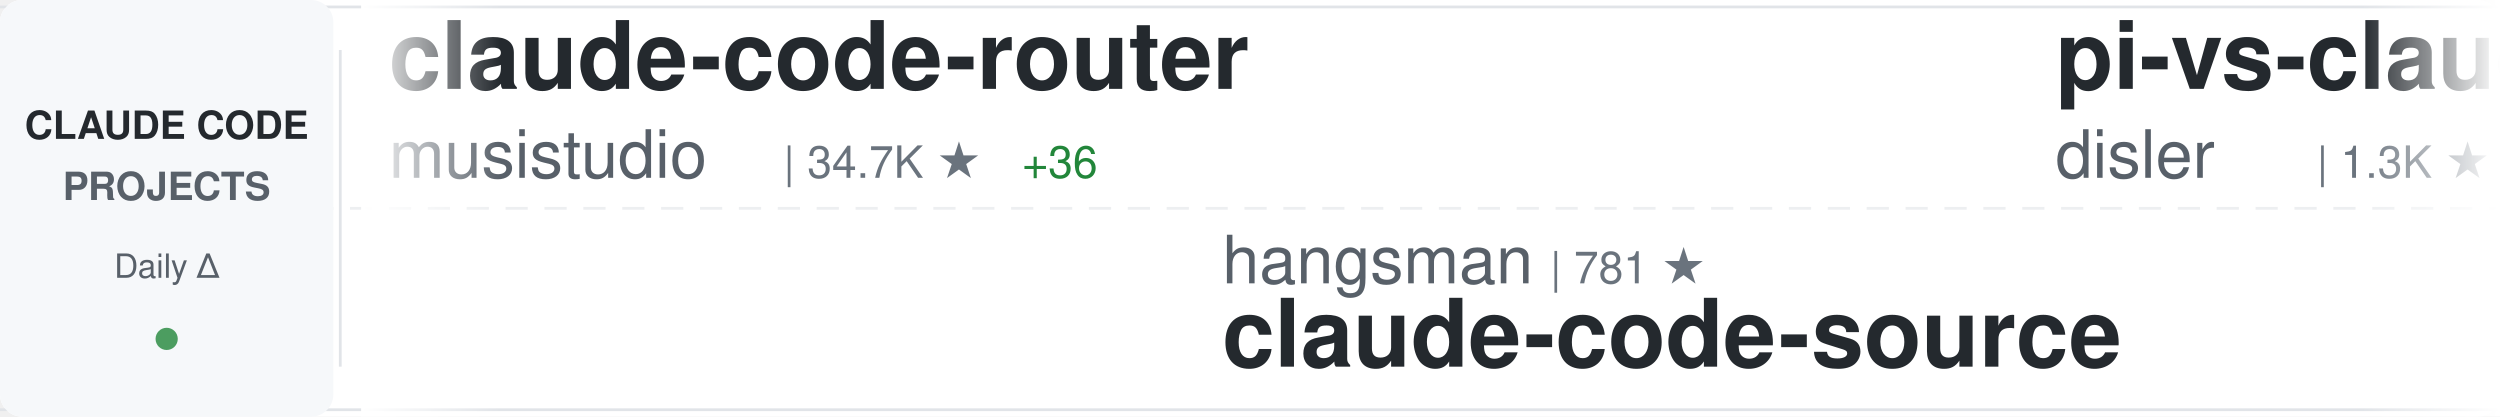
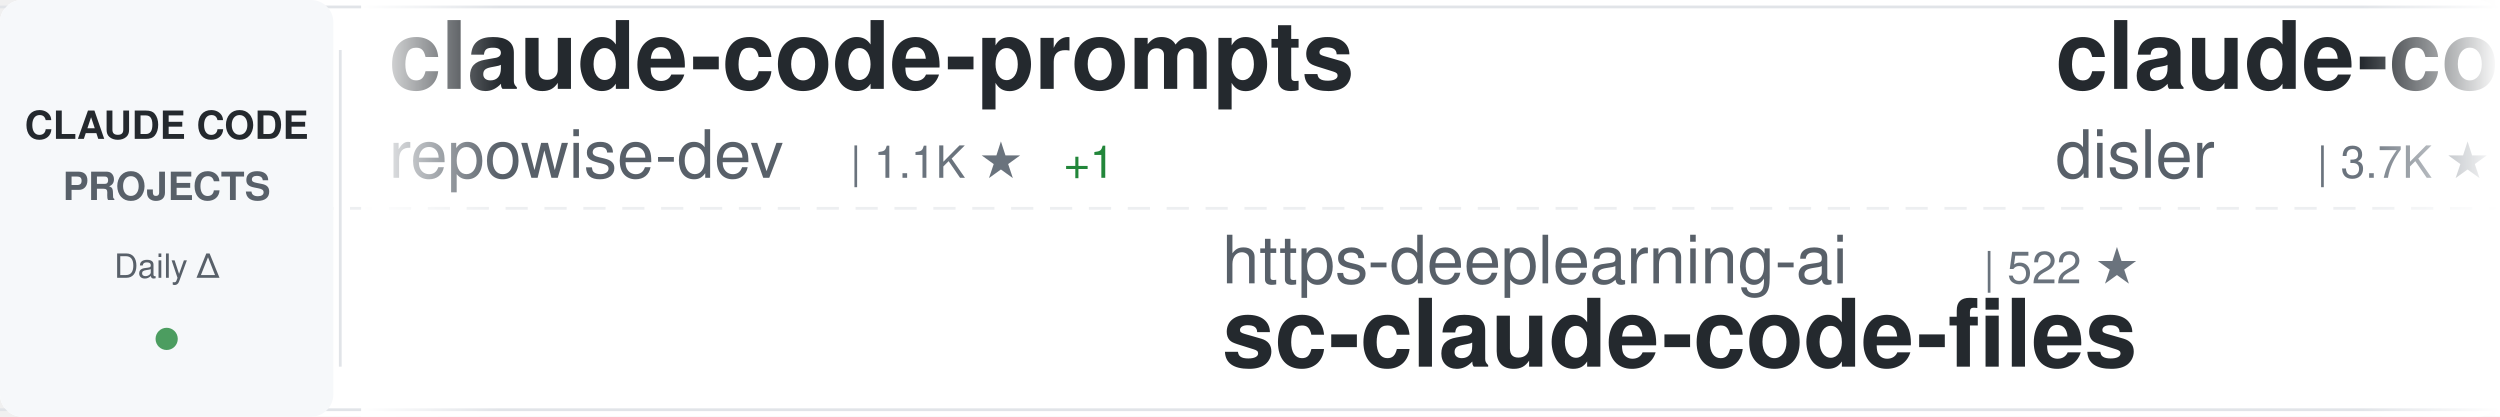
<svg xmlns="http://www.w3.org/2000/svg" width="900" height="150">
  <defs>
    <linearGradient id="awesomeLeftFade" x1="0%" y1="0%" x2="100%" y2="0%">
      <stop offset="0%" style="stop-color:#ffffff;stop-opacity:1" />
      <stop offset="100%" style="stop-color:#ffffff;stop-opacity:0" />
    </linearGradient>
    <linearGradient id="awesomeRightFade" x1="0%" y1="0%" x2="100%" y2="0%">
      <stop offset="0%" style="stop-color:#ffffff;stop-opacity:0" />
      <stop offset="100%" style="stop-color:#ffffff;stop-opacity:1" />
    </linearGradient>
  </defs>
  <rect width="900" height="150" fill="#ffffff" rx="8" />
  <rect x="0" y="2" width="900" height="1" fill="#e1e4e8" />
  <rect x="0" y="147" width="900" height="1" fill="#e1e4e8" />
  <line x1="0" y1="75" x2="900" y2="75" stroke="#e1e4e8" stroke-width="1" stroke-dasharray="8 6" opacity="0.6" />
  <rect x="0" y="0" width="120" height="150" fill="#f6f8fa" rx="8" />
  <text x="60" y="50" font-family="-apple-system, BlinkMacSystemFont, 'Segoe UI', Helvetica, Arial, sans-serif" font-size="14" font-weight="600" fill="#24292e" text-anchor="middle">CLAUDE CODE</text>
  <text x="60" y="72" font-family="-apple-system, BlinkMacSystemFont, 'Segoe UI', Helvetica, Arial, sans-serif" font-size="14" font-weight="600" fill="#586069" text-anchor="middle">PROJECTS</text>
  <text x="60" y="100" font-family="-apple-system, BlinkMacSystemFont, 'Segoe UI', Helvetica, Arial, sans-serif" font-size="12" font-weight="500" fill="#586069" text-anchor="middle">Daily Δ</text>
  <circle cx="60" cy="122" r="4" fill="#22863a" opacity="0.8" />
  <rect x="122" y="18" width="1" height="114" fill="#e1e4e8" />
  <clipPath id="awesomeTickerClip">
    <rect x="130" y="0" width="770" height="150" />
  </clipPath>
  <g clip-path="url(#awesomeTickerClip)">
    <g id="awesomeTickerItems">
      <animateTransform attributeName="transform" attributeType="XML" type="translate" from="0 0" to="-3000 0" dur="54s" repeatCount="indefinite" />
      <g transform="translate(0, 0)">
-         <text x="140" y="32" font-family="-apple-system, BlinkMacSystemFont, 'Segoe UI', Helvetica, Arial, sans-serif" font-size="34" font-weight="600" fill="#24292e">claude-code-router</text>
-         <text x="140" y="64" font-family="-apple-system, BlinkMacSystemFont, 'Segoe UI', Helvetica, Arial, sans-serif" font-size="24" font-weight="400" fill="#586069">musistudio</text>
-         <text x="282" y="64" font-family="-apple-system, BlinkMacSystemFont, 'Segoe UI', Helvetica, Arial, sans-serif" font-size="16" font-weight="500" fill="#6a737d">| 34.7K ★</text>
-         <text x="368" y="64" font-family="-apple-system, BlinkMacSystemFont, 'Segoe UI', Helvetica, Arial, sans-serif" font-size="16" font-weight="500" fill="#22863a"> +36</text>
+         <text x="140" y="32" font-family="-apple-system, BlinkMacSystemFont, 'Segoe UI', Helvetica, Arial, sans-serif" font-size="34" font-weight="600" fill="#24292e">claude-code-prompts</text>
+         <text x="140" y="64" font-family="-apple-system, BlinkMacSystemFont, 'Segoe UI', Helvetica, Arial, sans-serif" font-size="24" font-weight="400" fill="#586069">repowise-dev</text>
+         <text x="306" y="64" font-family="-apple-system, BlinkMacSystemFont, 'Segoe UI', Helvetica, Arial, sans-serif" font-size="16" font-weight="500" fill="#6a737d">| 1.1K ★</text>
+         <text x="383" y="64" font-family="-apple-system, BlinkMacSystemFont, 'Segoe UI', Helvetica, Arial, sans-serif" font-size="16" font-weight="500" fill="#22863a"> +1</text>
      </g>
      <g transform="translate(300, 0)">
-         <text x="140" y="102" font-family="-apple-system, BlinkMacSystemFont, 'Segoe UI', Helvetica, Arial, sans-serif" font-size="24" font-weight="400" fill="#586069">hangsman</text>
-         <text x="258" y="102" font-family="-apple-system, BlinkMacSystemFont, 'Segoe UI', Helvetica, Arial, sans-serif" font-size="16" font-weight="500" fill="#6a737d">| 781 ★</text>
-         <text x="140" y="132" font-family="-apple-system, BlinkMacSystemFont, 'Segoe UI', Helvetica, Arial, sans-serif" font-size="34" font-weight="600" fill="#24292e">claude-code-source</text>
+         <text x="140" y="102" font-family="-apple-system, BlinkMacSystemFont, 'Segoe UI', Helvetica, Arial, sans-serif" font-size="24" font-weight="400" fill="#586069">https-deeplearning-ai</text>
+         <text x="414" y="102" font-family="-apple-system, BlinkMacSystemFont, 'Segoe UI', Helvetica, Arial, sans-serif" font-size="16" font-weight="500" fill="#6a737d">| 522 ★</text>
+         <text x="140" y="132" font-family="-apple-system, BlinkMacSystemFont, 'Segoe UI', Helvetica, Arial, sans-serif" font-size="34" font-weight="600" fill="#24292e">sc-claude-code-files</text>
      </g>
      <g transform="translate(600, 0)">
-         <text x="140" y="32" font-family="-apple-system, BlinkMacSystemFont, 'Segoe UI', Helvetica, Arial, sans-serif" font-size="34" font-weight="600" fill="#24292e">pi-vs-claude-code</text>
+         <text x="140" y="32" font-family="-apple-system, BlinkMacSystemFont, 'Segoe UI', Helvetica, Arial, sans-serif" font-size="34" font-weight="600" fill="#24292e">claude-code-hooks-master...</text>
        <text x="140" y="64" font-family="-apple-system, BlinkMacSystemFont, 'Segoe UI', Helvetica, Arial, sans-serif" font-size="24" font-weight="400" fill="#586069">disler</text>
-         <text x="234" y="64" font-family="-apple-system, BlinkMacSystemFont, 'Segoe UI', Helvetica, Arial, sans-serif" font-size="16" font-weight="500" fill="#6a737d">| 1.3K ★</text>
-         <text x="311" y="64" font-family="-apple-system, BlinkMacSystemFont, 'Segoe UI', Helvetica, Arial, sans-serif" font-size="16" font-weight="500" fill="#22863a"> +8</text>
+         <text x="234" y="64" font-family="-apple-system, BlinkMacSystemFont, 'Segoe UI', Helvetica, Arial, sans-serif" font-size="16" font-weight="500" fill="#6a737d">| 3.7K ★</text>
+         <text x="311" y="64" font-family="-apple-system, BlinkMacSystemFont, 'Segoe UI', Helvetica, Arial, sans-serif" font-size="16" font-weight="500" fill="#22863a"> +3</text>
      </g>
      <g transform="translate(900, 0)">
-         <text x="140" y="102" font-family="-apple-system, BlinkMacSystemFont, 'Segoe UI', Helvetica, Arial, sans-serif" font-size="24" font-weight="400" fill="#586069">huangjia2019</text>
-         <text x="306" y="102" font-family="-apple-system, BlinkMacSystemFont, 'Segoe UI', Helvetica, Arial, sans-serif" font-size="16" font-weight="500" fill="#6a737d">| 764 ★</text>
-         <text x="374" y="102" font-family="-apple-system, BlinkMacSystemFont, 'Segoe UI', Helvetica, Arial, sans-serif" font-size="16" font-weight="500" fill="#22863a"> +9</text>
-         <text x="140" y="132" font-family="-apple-system, BlinkMacSystemFont, 'Segoe UI', Helvetica, Arial, sans-serif" font-size="34" font-weight="600" fill="#24292e">claude-code-engineering</text>
+         <text x="140" y="102" font-family="-apple-system, BlinkMacSystemFont, 'Segoe UI', Helvetica, Arial, sans-serif" font-size="24" font-weight="400" fill="#586069">Pimzino</text>
+         <text x="246" y="102" font-family="-apple-system, BlinkMacSystemFont, 'Segoe UI', Helvetica, Arial, sans-serif" font-size="16" font-weight="500" fill="#6a737d">| 3.8K ★</text>
+         <text x="323" y="102" font-family="-apple-system, BlinkMacSystemFont, 'Segoe UI', Helvetica, Arial, sans-serif" font-size="16" font-weight="500" fill="#22863a"> +1</text>
+         <text x="140" y="132" font-family="-apple-system, BlinkMacSystemFont, 'Segoe UI', Helvetica, Arial, sans-serif" font-size="34" font-weight="600" fill="#24292e">claude-code-spec-workflo...</text>
      </g>
      <g transform="translate(1200, 0)">
-         <text x="140" y="32" font-family="-apple-system, BlinkMacSystemFont, 'Segoe UI', Helvetica, Arial, sans-serif" font-size="34" font-weight="600" fill="#24292e">claude-code-proxy</text>
-         <text x="140" y="64" font-family="-apple-system, BlinkMacSystemFont, 'Segoe UI', Helvetica, Arial, sans-serif" font-size="24" font-weight="400" fill="#586069">fuergaosi233</text>
-         <text x="306" y="64" font-family="-apple-system, BlinkMacSystemFont, 'Segoe UI', Helvetica, Arial, sans-serif" font-size="16" font-weight="500" fill="#6a737d">| 2.6K ★</text>
-         <text x="383" y="64" font-family="-apple-system, BlinkMacSystemFont, 'Segoe UI', Helvetica, Arial, sans-serif" font-size="16" font-weight="500" fill="#22863a"> +3</text>
+         <text x="140" y="32" font-family="-apple-system, BlinkMacSystemFont, 'Segoe UI', Helvetica, Arial, sans-serif" font-size="34" font-weight="600" fill="#24292e">Claude-Code-Source-Study</text>
+         <text x="140" y="64" font-family="-apple-system, BlinkMacSystemFont, 'Segoe UI', Helvetica, Arial, sans-serif" font-size="24" font-weight="400" fill="#586069">luyao618</text>
+         <text x="258" y="64" font-family="-apple-system, BlinkMacSystemFont, 'Segoe UI', Helvetica, Arial, sans-serif" font-size="16" font-weight="500" fill="#6a737d">| 1.5K ★</text>
+         <text x="335" y="64" font-family="-apple-system, BlinkMacSystemFont, 'Segoe UI', Helvetica, Arial, sans-serif" font-size="16" font-weight="500" fill="#22863a"> +15</text>
      </g>
      <g transform="translate(1500, 0)">
-         <text x="140" y="102" font-family="-apple-system, BlinkMacSystemFont, 'Segoe UI', Helvetica, Arial, sans-serif" font-size="24" font-weight="400" fill="#586069">JrCx7scC</text>
-         <text x="258" y="102" font-family="-apple-system, BlinkMacSystemFont, 'Segoe UI', Helvetica, Arial, sans-serif" font-size="16" font-weight="500" fill="#6a737d">| 369 ★</text>
-         <text x="140" y="132" font-family="-apple-system, BlinkMacSystemFont, 'Segoe UI', Helvetica, Arial, sans-serif" font-size="34" font-weight="600" fill="#24292e">claude-code-source</text>
+         <text x="140" y="102" font-family="-apple-system, BlinkMacSystemFont, 'Segoe UI', Helvetica, Arial, sans-serif" font-size="24" font-weight="400" fill="#586069">pedrohcgs</text>
+         <text x="270" y="102" font-family="-apple-system, BlinkMacSystemFont, 'Segoe UI', Helvetica, Arial, sans-serif" font-size="16" font-weight="500" fill="#6a737d">| 1.2K ★</text>
+         <text x="347" y="102" font-family="-apple-system, BlinkMacSystemFont, 'Segoe UI', Helvetica, Arial, sans-serif" font-size="16" font-weight="500" fill="#22863a"> +3</text>
+         <text x="140" y="132" font-family="-apple-system, BlinkMacSystemFont, 'Segoe UI', Helvetica, Arial, sans-serif" font-size="34" font-weight="600" fill="#24292e">claude-code-my-workflow</text>
      </g>
      <g transform="translate(1800, 0)">
+         <text x="140" y="32" font-family="-apple-system, BlinkMacSystemFont, 'Segoe UI', Helvetica, Arial, sans-serif" font-size="34" font-weight="600" fill="#24292e">Claude-code</text>
+         <text x="140" y="64" font-family="-apple-system, BlinkMacSystemFont, 'Segoe UI', Helvetica, Arial, sans-serif" font-size="24" font-weight="400" fill="#586069">zstmfhy</text>
+         <text x="246" y="64" font-family="-apple-system, BlinkMacSystemFont, 'Segoe UI', Helvetica, Arial, sans-serif" font-size="16" font-weight="500" fill="#6a737d">| 190 ★</text>
+       </g>
+       <g transform="translate(2100, 0)">
+         <text x="140" y="102" font-family="-apple-system, BlinkMacSystemFont, 'Segoe UI', Helvetica, Arial, sans-serif" font-size="24" font-weight="400" fill="#586069">shareAI-lab</text>
+         <text x="294" y="102" font-family="-apple-system, BlinkMacSystemFont, 'Segoe UI', Helvetica, Arial, sans-serif" font-size="16" font-weight="500" fill="#6a737d">| 64.4K ★</text>
+         <text x="380" y="102" font-family="-apple-system, BlinkMacSystemFont, 'Segoe UI', Helvetica, Arial, sans-serif" font-size="16" font-weight="500" fill="#22863a"> +220</text>
+         <text x="140" y="132" font-family="-apple-system, BlinkMacSystemFont, 'Segoe UI', Helvetica, Arial, sans-serif" font-size="34" font-weight="600" fill="#24292e">learn-claude-code</text>
+       </g>
+       <g transform="translate(2400, 0)">
        <text x="140" y="32" font-family="-apple-system, BlinkMacSystemFont, 'Segoe UI', Helvetica, Arial, sans-serif" font-size="34" font-weight="600" fill="#24292e">claude-code-sub-agents</text>
        <text x="140" y="64" font-family="-apple-system, BlinkMacSystemFont, 'Segoe UI', Helvetica, Arial, sans-serif" font-size="24" font-weight="400" fill="#586069">lst97</text>
        <text x="222" y="64" font-family="-apple-system, BlinkMacSystemFont, 'Segoe UI', Helvetica, Arial, sans-serif" font-size="16" font-weight="500" fill="#6a737d">| 1.6K ★</text>
        <text x="299" y="64" font-family="-apple-system, BlinkMacSystemFont, 'Segoe UI', Helvetica, Arial, sans-serif" font-size="16" font-weight="500" fill="#22863a"> +1</text>
      </g>
-       <g transform="translate(2100, 0)">
-         <text x="140" y="102" font-family="-apple-system, BlinkMacSystemFont, 'Segoe UI', Helvetica, Arial, sans-serif" font-size="24" font-weight="400" fill="#586069">VoltAgent</text>
-         <text x="270" y="102" font-family="-apple-system, BlinkMacSystemFont, 'Segoe UI', Helvetica, Arial, sans-serif" font-size="16" font-weight="500" fill="#6a737d">| 21.1K ★</text>
-         <text x="356" y="102" font-family="-apple-system, BlinkMacSystemFont, 'Segoe UI', Helvetica, Arial, sans-serif" font-size="16" font-weight="500" fill="#22863a"> +74</text>
-         <text x="140" y="132" font-family="-apple-system, BlinkMacSystemFont, 'Segoe UI', Helvetica, Arial, sans-serif" font-size="34" font-weight="600" fill="#24292e">awesome-claude-code-suba...</text>
-       </g>
-       <g transform="translate(2400, 0)">
-         <text x="140" y="32" font-family="-apple-system, BlinkMacSystemFont, 'Segoe UI', Helvetica, Arial, sans-serif" font-size="34" font-weight="600" fill="#24292e">claude-code-showcase</text>
-         <text x="140" y="64" font-family="-apple-system, BlinkMacSystemFont, 'Segoe UI', Helvetica, Arial, sans-serif" font-size="24" font-weight="400" fill="#586069">ChrisWiles</text>
-         <text x="282" y="64" font-family="-apple-system, BlinkMacSystemFont, 'Segoe UI', Helvetica, Arial, sans-serif" font-size="16" font-weight="500" fill="#6a737d">| 5.9K ★</text>
-         <text x="359" y="64" font-family="-apple-system, BlinkMacSystemFont, 'Segoe UI', Helvetica, Arial, sans-serif" font-size="16" font-weight="500" fill="#22863a"> +2</text>
-       </g>
      <g transform="translate(2700, 0)">
-         <text x="140" y="102" font-family="-apple-system, BlinkMacSystemFont, 'Segoe UI', Helvetica, Arial, sans-serif" font-size="24" font-weight="400" fill="#586069">AICoderTudou</text>
-         <text x="306" y="102" font-family="-apple-system, BlinkMacSystemFont, 'Segoe UI', Helvetica, Arial, sans-serif" font-size="16" font-weight="500" fill="#6a737d">| 500 ★</text>
-         <text x="140" y="132" font-family="-apple-system, BlinkMacSystemFont, 'Segoe UI', Helvetica, Arial, sans-serif" font-size="34" font-weight="600" fill="#24292e">claude-code-tudou</text>
+         <text x="140" y="102" font-family="-apple-system, BlinkMacSystemFont, 'Segoe UI', Helvetica, Arial, sans-serif" font-size="24" font-weight="400" fill="#586069">ghuntley</text>
+         <text x="258" y="102" font-family="-apple-system, BlinkMacSystemFont, 'Segoe UI', Helvetica, Arial, sans-serif" font-size="16" font-weight="500" fill="#6a737d">| 981 ★</text>
+         <text x="140" y="132" font-family="-apple-system, BlinkMacSystemFont, 'Segoe UI', Helvetica, Arial, sans-serif" font-size="34" font-weight="600" fill="#24292e">claude-code-source-code-...</text>
      </g>
      <g transform="translate(3000, 0)">
-         <text x="140" y="32" font-family="-apple-system, BlinkMacSystemFont, 'Segoe UI', Helvetica, Arial, sans-serif" font-size="34" font-weight="600" fill="#24292e">claude-code-router</text>
-         <text x="140" y="64" font-family="-apple-system, BlinkMacSystemFont, 'Segoe UI', Helvetica, Arial, sans-serif" font-size="24" font-weight="400" fill="#586069">musistudio</text>
-         <text x="282" y="64" font-family="-apple-system, BlinkMacSystemFont, 'Segoe UI', Helvetica, Arial, sans-serif" font-size="16" font-weight="500" fill="#6a737d">| 34.7K ★</text>
-         <text x="368" y="64" font-family="-apple-system, BlinkMacSystemFont, 'Segoe UI', Helvetica, Arial, sans-serif" font-size="16" font-weight="500" fill="#22863a"> +36</text>
+         <text x="140" y="32" font-family="-apple-system, BlinkMacSystemFont, 'Segoe UI', Helvetica, Arial, sans-serif" font-size="34" font-weight="600" fill="#24292e">claude-code-prompts</text>
+         <text x="140" y="64" font-family="-apple-system, BlinkMacSystemFont, 'Segoe UI', Helvetica, Arial, sans-serif" font-size="24" font-weight="400" fill="#586069">repowise-dev</text>
+         <text x="306" y="64" font-family="-apple-system, BlinkMacSystemFont, 'Segoe UI', Helvetica, Arial, sans-serif" font-size="16" font-weight="500" fill="#6a737d">| 1.1K ★</text>
+         <text x="383" y="64" font-family="-apple-system, BlinkMacSystemFont, 'Segoe UI', Helvetica, Arial, sans-serif" font-size="16" font-weight="500" fill="#22863a"> +1</text>
      </g>
      <g transform="translate(3300, 0)">
-         <text x="140" y="102" font-family="-apple-system, BlinkMacSystemFont, 'Segoe UI', Helvetica, Arial, sans-serif" font-size="24" font-weight="400" fill="#586069">hangsman</text>
-         <text x="258" y="102" font-family="-apple-system, BlinkMacSystemFont, 'Segoe UI', Helvetica, Arial, sans-serif" font-size="16" font-weight="500" fill="#6a737d">| 781 ★</text>
-         <text x="140" y="132" font-family="-apple-system, BlinkMacSystemFont, 'Segoe UI', Helvetica, Arial, sans-serif" font-size="34" font-weight="600" fill="#24292e">claude-code-source</text>
+         <text x="140" y="102" font-family="-apple-system, BlinkMacSystemFont, 'Segoe UI', Helvetica, Arial, sans-serif" font-size="24" font-weight="400" fill="#586069">https-deeplearning-ai</text>
+         <text x="414" y="102" font-family="-apple-system, BlinkMacSystemFont, 'Segoe UI', Helvetica, Arial, sans-serif" font-size="16" font-weight="500" fill="#6a737d">| 522 ★</text>
+         <text x="140" y="132" font-family="-apple-system, BlinkMacSystemFont, 'Segoe UI', Helvetica, Arial, sans-serif" font-size="34" font-weight="600" fill="#24292e">sc-claude-code-files</text>
      </g>
      <g transform="translate(3600, 0)">
-         <text x="140" y="32" font-family="-apple-system, BlinkMacSystemFont, 'Segoe UI', Helvetica, Arial, sans-serif" font-size="34" font-weight="600" fill="#24292e">pi-vs-claude-code</text>
+         <text x="140" y="32" font-family="-apple-system, BlinkMacSystemFont, 'Segoe UI', Helvetica, Arial, sans-serif" font-size="34" font-weight="600" fill="#24292e">claude-code-hooks-master...</text>
        <text x="140" y="64" font-family="-apple-system, BlinkMacSystemFont, 'Segoe UI', Helvetica, Arial, sans-serif" font-size="24" font-weight="400" fill="#586069">disler</text>
-         <text x="234" y="64" font-family="-apple-system, BlinkMacSystemFont, 'Segoe UI', Helvetica, Arial, sans-serif" font-size="16" font-weight="500" fill="#6a737d">| 1.3K ★</text>
-         <text x="311" y="64" font-family="-apple-system, BlinkMacSystemFont, 'Segoe UI', Helvetica, Arial, sans-serif" font-size="16" font-weight="500" fill="#22863a"> +8</text>
+         <text x="234" y="64" font-family="-apple-system, BlinkMacSystemFont, 'Segoe UI', Helvetica, Arial, sans-serif" font-size="16" font-weight="500" fill="#6a737d">| 3.7K ★</text>
+         <text x="311" y="64" font-family="-apple-system, BlinkMacSystemFont, 'Segoe UI', Helvetica, Arial, sans-serif" font-size="16" font-weight="500" fill="#22863a"> +3</text>
      </g>
      <g transform="translate(3900, 0)">
-         <text x="140" y="102" font-family="-apple-system, BlinkMacSystemFont, 'Segoe UI', Helvetica, Arial, sans-serif" font-size="24" font-weight="400" fill="#586069">huangjia2019</text>
-         <text x="306" y="102" font-family="-apple-system, BlinkMacSystemFont, 'Segoe UI', Helvetica, Arial, sans-serif" font-size="16" font-weight="500" fill="#6a737d">| 764 ★</text>
-         <text x="374" y="102" font-family="-apple-system, BlinkMacSystemFont, 'Segoe UI', Helvetica, Arial, sans-serif" font-size="16" font-weight="500" fill="#22863a"> +9</text>
-         <text x="140" y="132" font-family="-apple-system, BlinkMacSystemFont, 'Segoe UI', Helvetica, Arial, sans-serif" font-size="34" font-weight="600" fill="#24292e">claude-code-engineering</text>
+         <text x="140" y="102" font-family="-apple-system, BlinkMacSystemFont, 'Segoe UI', Helvetica, Arial, sans-serif" font-size="24" font-weight="400" fill="#586069">Pimzino</text>
+         <text x="246" y="102" font-family="-apple-system, BlinkMacSystemFont, 'Segoe UI', Helvetica, Arial, sans-serif" font-size="16" font-weight="500" fill="#6a737d">| 3.8K ★</text>
+         <text x="323" y="102" font-family="-apple-system, BlinkMacSystemFont, 'Segoe UI', Helvetica, Arial, sans-serif" font-size="16" font-weight="500" fill="#22863a"> +1</text>
+         <text x="140" y="132" font-family="-apple-system, BlinkMacSystemFont, 'Segoe UI', Helvetica, Arial, sans-serif" font-size="34" font-weight="600" fill="#24292e">claude-code-spec-workflo...</text>
      </g>
    </g>
  </g>
  <rect x="130" y="0" width="50" height="150" fill="url(#awesomeLeftFade)" />
  <rect x="850" y="0" width="50" height="150" fill="url(#awesomeRightFade)" />
</svg>
